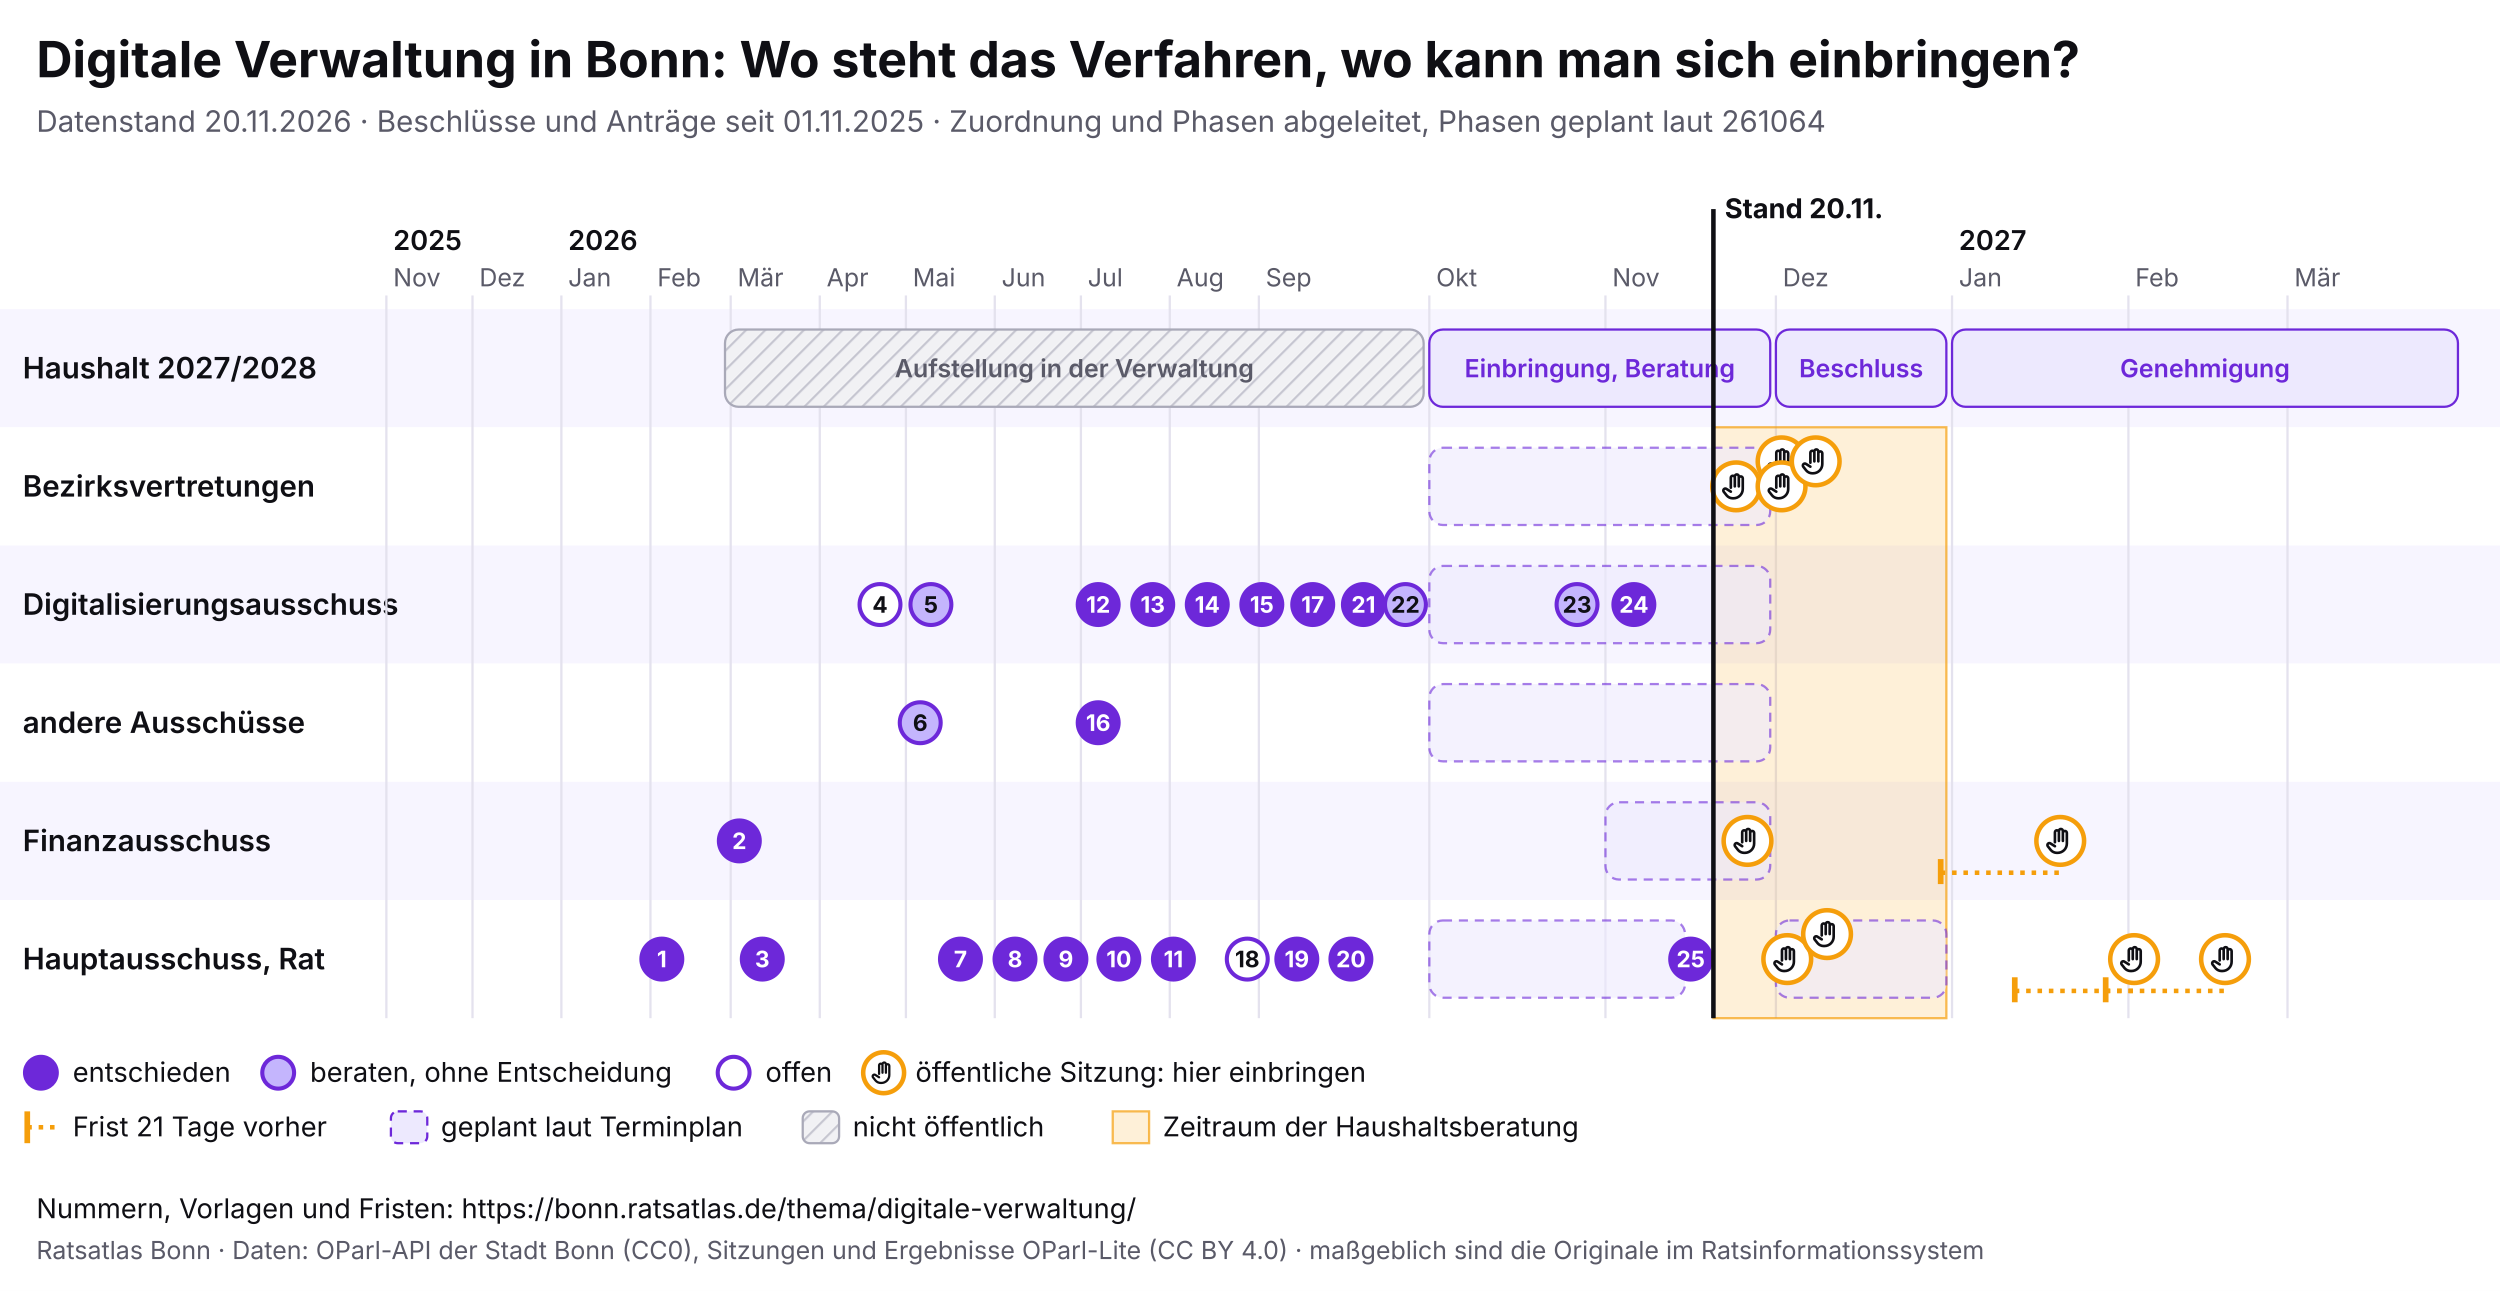
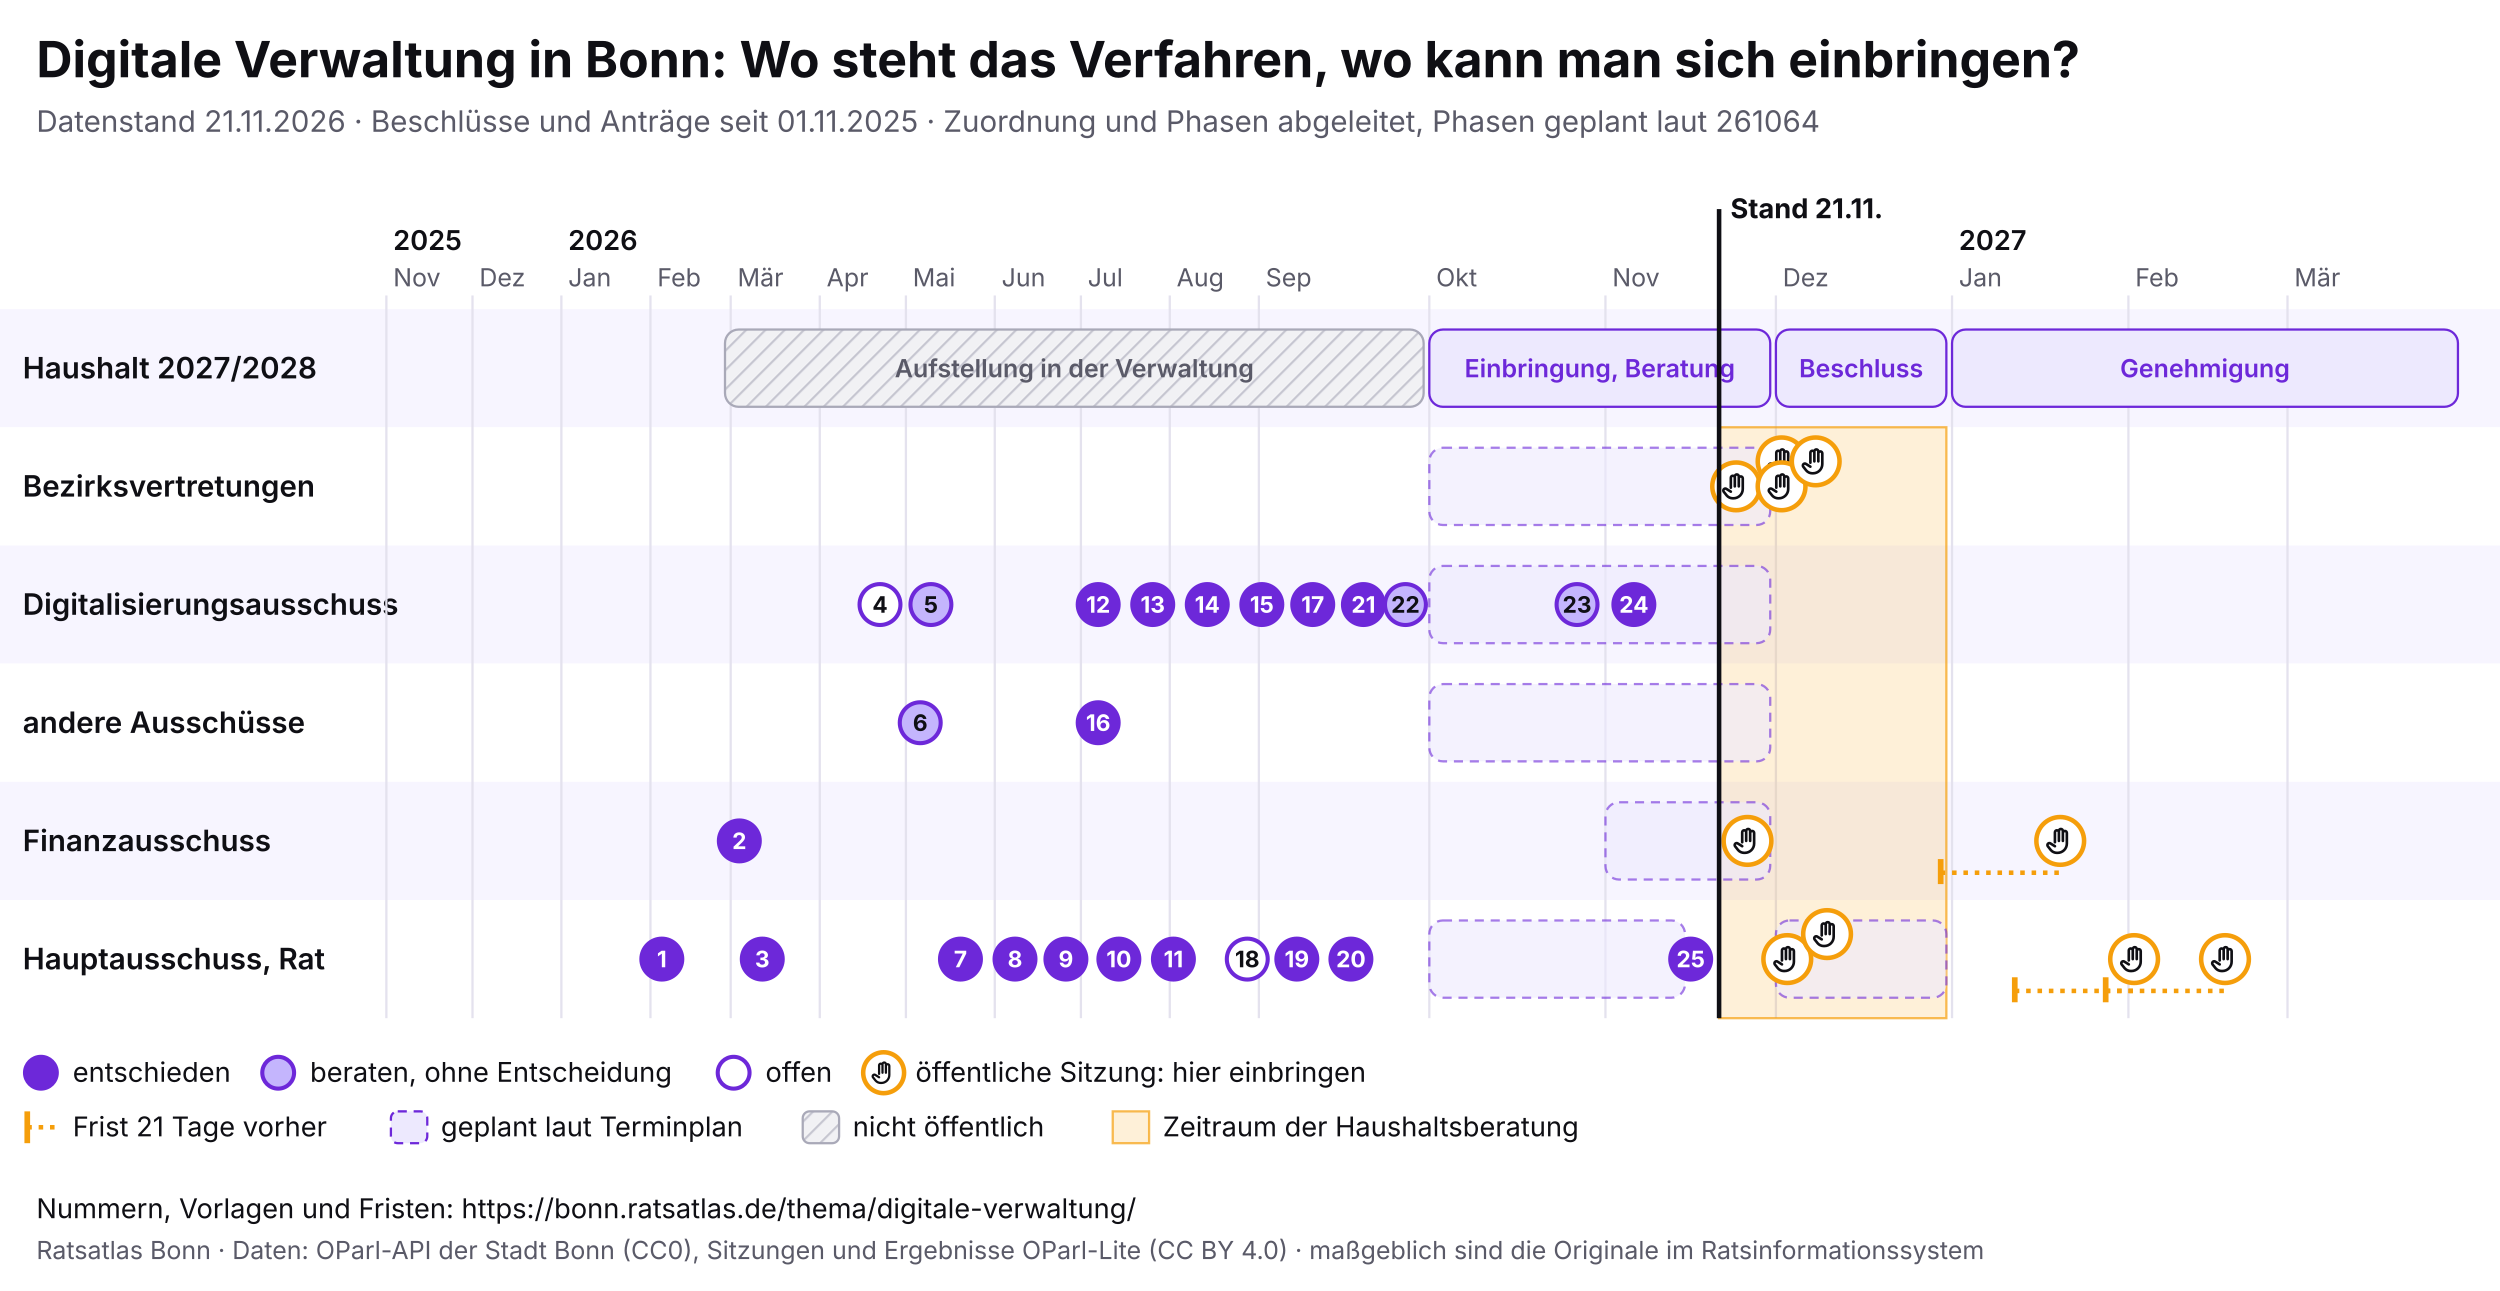
<svg xmlns="http://www.w3.org/2000/svg" viewBox="0 0 1100 568" width="1100" height="568" font-family="Inter, system-ui, sans-serif">
  <rect width="1100" height="568" fill="#ffffff" />
  <text x="16" y="34" font-size="22" font-weight="700" fill="#0f0f14">Digitale Verwaltung in Bonn: Wo steht das Verfahren, wo kann man sich einbringen?</text>
-   <text x="16" y="58" font-size="13" fill="#5a5a68">Datenstand 20.11.2026 · Beschlüsse und Anträge seit 01.11.2025 · Zuordnung und Phasen abgeleitet, Phasen geplant laut 261064</text>
+   <text x="16" y="58" font-size="13" fill="#5a5a68">Datenstand 21.11.2026 · Beschlüsse und Anträge seit 01.11.2025 · Zuordnung und Phasen abgeleitet, Phasen geplant laut 261064</text>
  <svg x="0" y="74" width="1100" height="440" viewBox="0 0 1100 440" font-family="Inter, system-ui, sans-serif">
    <defs>
      <pattern id="pb-schraffur" width="6" height="6" patternUnits="userSpaceOnUse" patternTransform="rotate(45)">
        <rect width="6" height="6" fill="#f1f1f4" />
        <line x1="0" y1="0" x2="0" y2="6" stroke="#c9c9d3" stroke-width="2" />
      </pattern>
      <symbol id="pb-hand" viewBox="0 0 24 24">
        <path d="M8 13V5.5a1.5 1.5 0 0 1 3 0V12M11 11V4.5a1.5 1.5 0 0 1 3 0V12M14 11.5V6a1.5 1.5 0 0 1 3 0v8a7 7 0 0 1-7 7h-.6a6 6 0 0 1-4.5-2.1L2.6 16a1.5 1.5 0 0 1 2.2-2L8 16" />
      </symbol>
    </defs>
    <rect x="0" y="62" width="1100" height="52" fill="#f7f5ff" />
    <text x="10" y="92.5" font-size="13" font-weight="600" fill="#0f0f14">Haushalt 2027/2028</text>
    <rect x="0" y="114" width="1100" height="52" fill="#ffffff" />
    <text x="10" y="144.5" font-size="13" font-weight="600" fill="#0f0f14">Bezirksvertretungen</text>
    <rect x="0" y="166" width="1100" height="52" fill="#f7f5ff" />
    <text x="10" y="196.5" font-size="13" font-weight="600" fill="#0f0f14">Digitalisierungsausschuss</text>
    <rect x="0" y="218" width="1100" height="52" fill="#ffffff" />
    <text x="10" y="248.5" font-size="13" font-weight="600" fill="#0f0f14">andere Ausschüsse</text>
    <rect x="0" y="270" width="1100" height="52" fill="#f7f5ff" />
    <text x="10" y="300.5" font-size="13" font-weight="600" fill="#0f0f14">Finanzausschuss</text>
    <rect x="0" y="322" width="1100" height="52" fill="#ffffff" />
    <text x="10" y="352.5" font-size="13" font-weight="600" fill="#0f0f14">Hauptausschuss, Rat</text>
    <line x1="170.0" y1="56" x2="170.0" y2="374" stroke="#e4e2ee" />
    <text x="173.0" y="52" font-size="11" fill="#5a5a68">Nov</text>
    <text x="173.0" y="36" font-size="12" font-weight="600" fill="#0f0f14">2025</text>
    <line x1="207.9" y1="56" x2="207.9" y2="374" stroke="#e4e2ee" />
    <text x="210.9" y="52" font-size="11" fill="#5a5a68">Dez</text>
    <line x1="247.0" y1="56" x2="247.0" y2="374" stroke="#e4e2ee" />
    <text x="250.0" y="52" font-size="11" fill="#5a5a68">Jan</text>
    <text x="250.0" y="36" font-size="12" font-weight="600" fill="#0f0f14">2026</text>
    <line x1="286.2" y1="56" x2="286.2" y2="374" stroke="#e4e2ee" />
    <text x="289.2" y="52" font-size="11" fill="#5a5a68">Feb</text>
    <line x1="321.5" y1="56" x2="321.5" y2="374" stroke="#e4e2ee" />
    <text x="324.5" y="52" font-size="11" fill="#5a5a68">Mär</text>
    <line x1="360.7" y1="56" x2="360.7" y2="374" stroke="#e4e2ee" />
    <text x="363.7" y="52" font-size="11" fill="#5a5a68">Apr</text>
    <line x1="398.6" y1="56" x2="398.6" y2="374" stroke="#e4e2ee" />
    <text x="401.6" y="52" font-size="11" fill="#5a5a68">Mai</text>
    <line x1="437.7" y1="56" x2="437.7" y2="374" stroke="#e4e2ee" />
    <text x="440.7" y="52" font-size="11" fill="#5a5a68">Jun</text>
    <line x1="475.6" y1="56" x2="475.6" y2="374" stroke="#e4e2ee" />
    <text x="478.6" y="52" font-size="11" fill="#5a5a68">Jul</text>
    <line x1="514.7" y1="56" x2="514.7" y2="374" stroke="#e4e2ee" />
    <text x="517.7" y="52" font-size="11" fill="#5a5a68">Aug</text>
    <line x1="553.9" y1="56" x2="553.9" y2="374" stroke="#e4e2ee" />
    <text x="556.9" y="52" font-size="11" fill="#5a5a68">Sep</text>
    <line x1="628.9" y1="56" x2="628.9" y2="374" stroke="#e4e2ee" />
    <text x="631.9" y="52" font-size="11" fill="#5a5a68">Okt</text>
    <line x1="706.4" y1="56" x2="706.4" y2="374" stroke="#e4e2ee" />
    <text x="709.4" y="52" font-size="11" fill="#5a5a68">Nov</text>
    <line x1="781.4" y1="56" x2="781.4" y2="374" stroke="#e4e2ee" />
    <text x="784.4" y="52" font-size="11" fill="#5a5a68">Dez</text>
    <line x1="858.9" y1="56" x2="858.9" y2="374" stroke="#e4e2ee" />
    <text x="861.9" y="52" font-size="11" fill="#5a5a68">Jan</text>
    <text x="861.9" y="36" font-size="12" font-weight="600" fill="#0f0f14">2027</text>
    <line x1="936.5" y1="56" x2="936.5" y2="374" stroke="#e4e2ee" />
    <text x="939.5" y="52" font-size="11" fill="#5a5a68">Feb</text>
    <line x1="1006.5" y1="56" x2="1006.5" y2="374" stroke="#e4e2ee" />
    <text x="1009.5" y="52" font-size="11" fill="#5a5a68">Mär</text>
-     <rect x="753.9" y="114" width="102.5" height="260" fill="#f59e0b" fill-opacity="0.16" stroke="#f59e0b" stroke-opacity="0.7" />
+     <rect x="756.4" y="114" width="100.0" height="260" fill="#f59e0b" fill-opacity="0.16" stroke="#f59e0b" stroke-opacity="0.7" />
    <g>
      <rect x="319.0" y="71" width="307.4" height="34" rx="6" fill="url(#pb-schraffur)" stroke="#a9a9b8" />
      <text x="472.7" y="92.0" font-size="11" text-anchor="middle" font-weight="600" fill="#5a5a68">Aufstellung in der Verwaltung</text>
    </g>
    <g>
      <rect x="628.9" y="71" width="150.0" height="34" rx="6" fill="#ede9fe" stroke="#6d28d9" />
      <text x="703.9" y="92.0" font-size="11" text-anchor="middle" font-weight="600" fill="#6d28d9">Einbringung, Beratung</text>
    </g>
    <g>
      <rect x="781.4" y="71" width="75.0" height="34" rx="6" fill="#ede9fe" stroke="#6d28d9" />
      <text x="818.9" y="92.0" font-size="11" text-anchor="middle" font-weight="600" fill="#6d28d9">Beschluss</text>
    </g>
    <g>
      <rect x="858.9" y="71" width="222.6" height="34" rx="6" fill="#ede9fe" stroke="#6d28d9" />
      <text x="970.2" y="92.0" font-size="11" text-anchor="middle" font-weight="600" fill="#6d28d9">Genehmigung</text>
    </g>
    <g>
      <rect x="628.9" y="123" width="150.0" height="34" rx="6" fill="#ede9fe" fill-opacity="0.6" stroke="#6d28d9" stroke-opacity="0.6" stroke-dasharray="4 3" />
    </g>
    <g>
      <rect x="628.9" y="175" width="150.0" height="34" rx="6" fill="#ede9fe" fill-opacity="0.6" stroke="#6d28d9" stroke-opacity="0.6" stroke-dasharray="4 3" />
    </g>
    <g>
      <rect x="628.9" y="227" width="150.0" height="34" rx="6" fill="#ede9fe" fill-opacity="0.6" stroke="#6d28d9" stroke-opacity="0.6" stroke-dasharray="4 3" />
    </g>
    <g>
      <rect x="706.4" y="279" width="72.5" height="34" rx="6" fill="#ede9fe" fill-opacity="0.6" stroke="#6d28d9" stroke-opacity="0.6" stroke-dasharray="4 3" />
    </g>
    <g>
      <rect x="628.9" y="331" width="112.5" height="34" rx="6" fill="#ede9fe" fill-opacity="0.6" stroke="#6d28d9" stroke-opacity="0.6" stroke-dasharray="4 3" />
    </g>
    <g>
      <rect x="781.4" y="331" width="75.0" height="34" rx="6" fill="#ede9fe" fill-opacity="0.6" stroke="#6d28d9" stroke-opacity="0.6" stroke-dasharray="4 3" />
    </g>
    <g>
      <circle cx="763.9" cy="140.0" r="10.5" fill="#fff" stroke="#f59e0b" stroke-width="2" />
      <use href="#pb-hand" x="756.9" y="133.0" width="14" height="14" fill="none" stroke="#0f0f14" stroke-width="2" stroke-linecap="round" stroke-linejoin="round" />
    </g>
    <g>
      <circle cx="768.9" cy="296.0" r="10.5" fill="#fff" stroke="#f59e0b" stroke-width="2" />
      <use href="#pb-hand" x="761.9" y="289.0" width="14" height="14" fill="none" stroke="#0f0f14" stroke-width="2" stroke-linecap="round" stroke-linejoin="round" />
    </g>
    <g>
      <circle cx="783.9" cy="129.0" r="10.5" fill="#fff" stroke="#f59e0b" stroke-width="2" />
      <use href="#pb-hand" x="776.9" y="122.0" width="14" height="14" fill="none" stroke="#0f0f14" stroke-width="2" stroke-linecap="round" stroke-linejoin="round" />
    </g>
    <g>
      <circle cx="783.9" cy="140.0" r="10.5" fill="#fff" stroke="#f59e0b" stroke-width="2" />
      <use href="#pb-hand" x="776.9" y="133.0" width="14" height="14" fill="none" stroke="#0f0f14" stroke-width="2" stroke-linecap="round" stroke-linejoin="round" />
    </g>
    <g>
      <circle cx="786.4" cy="348.0" r="10.5" fill="#fff" stroke="#f59e0b" stroke-width="2" />
      <use href="#pb-hand" x="779.4" y="341.0" width="14" height="14" fill="none" stroke="#0f0f14" stroke-width="2" stroke-linecap="round" stroke-linejoin="round" />
    </g>
    <g>
      <circle cx="798.9" cy="129.0" r="10.5" fill="#fff" stroke="#f59e0b" stroke-width="2" />
      <use href="#pb-hand" x="791.9" y="122.0" width="14" height="14" fill="none" stroke="#0f0f14" stroke-width="2" stroke-linecap="round" stroke-linejoin="round" />
    </g>
    <g>
      <circle cx="803.9" cy="337.0" r="10.5" fill="#fff" stroke="#f59e0b" stroke-width="2" />
      <use href="#pb-hand" x="796.9" y="330.0" width="14" height="14" fill="none" stroke="#0f0f14" stroke-width="2" stroke-linecap="round" stroke-linejoin="round" />
    </g>
    <line x1="853.9" y1="310.0" x2="906.5" y2="310.0" stroke="#f59e0b" stroke-width="2" stroke-dasharray="2 3" />
    <line x1="853.9" y1="304.0" x2="853.9" y2="315.0" stroke="#f59e0b" stroke-width="2.5" />
    <g>
      <circle cx="906.5" cy="296.0" r="10.5" fill="#fff" stroke="#f59e0b" stroke-width="2" />
      <use href="#pb-hand" x="899.5" y="289.0" width="14" height="14" fill="none" stroke="#0f0f14" stroke-width="2" stroke-linecap="round" stroke-linejoin="round" />
    </g>
    <line x1="886.5" y1="362.0" x2="939.0" y2="362.0" stroke="#f59e0b" stroke-width="2" stroke-dasharray="2 3" />
    <line x1="886.5" y1="356.0" x2="886.5" y2="367.0" stroke="#f59e0b" stroke-width="2.5" />
    <g>
      <circle cx="939.0" cy="348.0" r="10.5" fill="#fff" stroke="#f59e0b" stroke-width="2" />
      <use href="#pb-hand" x="932.0" y="341.0" width="14" height="14" fill="none" stroke="#0f0f14" stroke-width="2" stroke-linecap="round" stroke-linejoin="round" />
    </g>
    <line x1="926.5" y1="362.0" x2="979.0" y2="362.0" stroke="#f59e0b" stroke-width="2" stroke-dasharray="2 3" />
    <line x1="926.5" y1="356.0" x2="926.5" y2="367.0" stroke="#f59e0b" stroke-width="2.5" />
    <g>
      <circle cx="979.0" cy="348.0" r="10.5" fill="#fff" stroke="#f59e0b" stroke-width="2" />
      <use href="#pb-hand" x="972.0" y="341.0" width="14" height="14" fill="none" stroke="#0f0f14" stroke-width="2" stroke-linecap="round" stroke-linejoin="round" />
    </g>
    <g>
      <circle cx="291.2" cy="348.0" r="9" fill="#6d28d9" stroke="#6d28d9" stroke-width="1.8" />
      <text x="291.2" y="351.6" font-size="10" font-weight="700" text-anchor="middle" fill="#fff">1</text>
    </g>
    <g>
      <circle cx="325.3" cy="296.0" r="9" fill="#6d28d9" stroke="#6d28d9" stroke-width="1.8" />
      <text x="325.3" y="299.6" font-size="10" font-weight="700" text-anchor="middle" fill="#fff">2</text>
    </g>
    <g>
      <circle cx="335.4" cy="348.0" r="9" fill="#6d28d9" stroke="#6d28d9" stroke-width="1.8" />
      <text x="335.4" y="351.6" font-size="10" font-weight="700" text-anchor="middle" fill="#fff">3</text>
    </g>
    <g>
      <circle cx="387.2" cy="192.0" r="9" fill="#fff" stroke="#6d28d9" stroke-width="1.8" />
      <text x="387.2" y="195.6" font-size="10" font-weight="700" text-anchor="middle" fill="#0f0f14">4</text>
    </g>
    <g>
      <circle cx="409.6" cy="192.0" r="9" fill="#c4b5fd" stroke="#6d28d9" stroke-width="1.8" />
      <text x="409.6" y="195.6" font-size="10" font-weight="700" text-anchor="middle" fill="#0f0f14">5</text>
    </g>
    <g>
      <circle cx="404.9" cy="244.0" r="9" fill="#c4b5fd" stroke="#6d28d9" stroke-width="1.8" />
      <text x="404.9" y="247.6" font-size="10" font-weight="700" text-anchor="middle" fill="#0f0f14">6</text>
    </g>
    <g>
      <circle cx="422.6" cy="348.0" r="9" fill="#6d28d9" stroke="#6d28d9" stroke-width="1.8" />
      <text x="422.6" y="351.6" font-size="10" font-weight="700" text-anchor="middle" fill="#fff">7</text>
    </g>
    <g>
      <circle cx="446.6" cy="348.0" r="9" fill="#6d28d9" stroke="#6d28d9" stroke-width="1.8" />
      <text x="446.6" y="351.6" font-size="10" font-weight="700" text-anchor="middle" fill="#fff">8</text>
    </g>
    <g>
      <circle cx="469.0" cy="348.0" r="9" fill="#6d28d9" stroke="#6d28d9" stroke-width="1.8" />
      <text x="469.0" y="351.6" font-size="10" font-weight="700" text-anchor="middle" fill="#fff">9</text>
    </g>
    <g>
      <circle cx="492.3" cy="348.0" r="9" fill="#6d28d9" stroke="#6d28d9" stroke-width="1.8" />
      <text x="492.3" y="351.6" font-size="10" font-weight="700" text-anchor="middle" fill="#fff">10</text>
    </g>
    <g>
      <circle cx="516.3" cy="348.0" r="9" fill="#6d28d9" stroke="#6d28d9" stroke-width="1.8" />
      <text x="516.3" y="351.6" font-size="10" font-weight="700" text-anchor="middle" fill="#fff">11</text>
    </g>
    <g>
      <circle cx="483.2" cy="192.0" r="9" fill="#6d28d9" stroke="#6d28d9" stroke-width="1.8" />
      <text x="483.2" y="195.6" font-size="10" font-weight="700" text-anchor="middle" fill="#fff">12</text>
    </g>
    <g>
      <circle cx="507.2" cy="192.0" r="9" fill="#6d28d9" stroke="#6d28d9" stroke-width="1.8" />
      <text x="507.2" y="195.6" font-size="10" font-weight="700" text-anchor="middle" fill="#fff">13</text>
    </g>
    <g>
      <circle cx="531.2" cy="192.0" r="9" fill="#6d28d9" stroke="#6d28d9" stroke-width="1.8" />
      <text x="531.2" y="195.6" font-size="10" font-weight="700" text-anchor="middle" fill="#fff">14</text>
    </g>
    <g>
      <circle cx="555.2" cy="192.0" r="9" fill="#6d28d9" stroke="#6d28d9" stroke-width="1.8" />
      <text x="555.2" y="195.6" font-size="10" font-weight="700" text-anchor="middle" fill="#fff">15</text>
    </g>
    <g>
      <circle cx="483.2" cy="244.0" r="9" fill="#6d28d9" stroke="#6d28d9" stroke-width="1.8" />
      <text x="483.2" y="247.6" font-size="10" font-weight="700" text-anchor="middle" fill="#fff">16</text>
    </g>
    <g>
      <circle cx="577.6" cy="192.0" r="9" fill="#6d28d9" stroke="#6d28d9" stroke-width="1.8" />
      <text x="577.6" y="195.6" font-size="10" font-weight="700" text-anchor="middle" fill="#fff">17</text>
    </g>
    <g>
      <circle cx="548.8" cy="348.0" r="9" fill="#fff" stroke="#6d28d9" stroke-width="1.8" />
      <text x="548.8" y="351.6" font-size="10" font-weight="700" text-anchor="middle" fill="#0f0f14">18</text>
    </g>
    <g>
      <circle cx="570.6" cy="348.0" r="9" fill="#6d28d9" stroke="#6d28d9" stroke-width="1.8" />
      <text x="570.6" y="351.6" font-size="10" font-weight="700" text-anchor="middle" fill="#fff">19</text>
    </g>
    <g>
      <circle cx="594.4" cy="348.0" r="9" fill="#6d28d9" stroke="#6d28d9" stroke-width="1.8" />
      <text x="594.4" y="351.6" font-size="10" font-weight="700" text-anchor="middle" fill="#fff">20</text>
    </g>
    <g>
      <circle cx="599.9" cy="192.0" r="9" fill="#6d28d9" stroke="#6d28d9" stroke-width="1.8" />
      <text x="599.9" y="195.6" font-size="10" font-weight="700" text-anchor="middle" fill="#fff">21</text>
    </g>
    <g>
      <circle cx="618.4" cy="192.0" r="9" fill="#c4b5fd" stroke="#6d28d9" stroke-width="1.8" />
      <text x="618.4" y="195.6" font-size="10" font-weight="700" text-anchor="middle" fill="#0f0f14">22</text>
    </g>
    <g>
      <circle cx="693.9" cy="192.0" r="9" fill="#c4b5fd" stroke="#6d28d9" stroke-width="1.8" />
      <text x="693.9" y="195.6" font-size="10" font-weight="700" text-anchor="middle" fill="#0f0f14">23</text>
    </g>
    <g>
      <circle cx="718.9" cy="192.0" r="9" fill="#6d28d9" stroke="#6d28d9" stroke-width="1.8" />
      <text x="718.9" y="195.6" font-size="10" font-weight="700" text-anchor="middle" fill="#fff">24</text>
    </g>
    <g>
      <circle cx="743.9" cy="348.0" r="9" fill="#6d28d9" stroke="#6d28d9" stroke-width="1.8" />
      <text x="743.9" y="351.6" font-size="10" font-weight="700" text-anchor="middle" fill="#fff">25</text>
    </g>
-     <line x1="753.9" y1="18" x2="753.9" y2="374" stroke="#0f0f14" stroke-width="2" pointer-events="none" />
-     <text x="758.9" y="22" font-size="12" font-weight="700" fill="#0f0f14">Stand 20.11.</text>
+     <line x1="756.4" y1="18" x2="756.4" y2="374" stroke="#0f0f14" stroke-width="2" pointer-events="none" />
+     <text x="761.4" y="22" font-size="12" font-weight="700" fill="#0f0f14">Stand 21.11.</text>
    <circle cx="18" cy="398" r="7" fill="#6d28d9" stroke="#6d28d9" stroke-width="1.8" />
    <text x="32" y="402" font-size="12" fill="#0f0f14">entschieden</text>
    <circle cx="122.4" cy="398" r="7" fill="#c4b5fd" stroke="#6d28d9" stroke-width="1.8" />
    <text x="136.4" y="402" font-size="12" fill="#0f0f14">beraten, ohne Entscheidung</text>
    <circle cx="322.8" cy="398" r="7" fill="#fff" stroke="#6d28d9" stroke-width="1.8" />
    <text x="336.8" y="402" font-size="12" fill="#0f0f14">offen</text>
    <circle cx="388.8" cy="398" r="9" fill="#fff" stroke="#f59e0b" stroke-width="2" />
    <use href="#pb-hand" x="382.8" y="392" width="12" height="12" fill="none" stroke="#0f0f14" stroke-width="2" stroke-linecap="round" stroke-linejoin="round" />
    <text x="402.8" y="402" font-size="12" fill="#0f0f14">öffentliche Sitzung: hier einbringen</text>
    <line x1="12" y1="415" x2="12" y2="429" stroke="#f59e0b" stroke-width="2.5" />
    <line x1="12" y1="422" x2="26" y2="422" stroke="#f59e0b" stroke-width="2" stroke-dasharray="2 3" />
    <text x="32" y="426" font-size="12" fill="#0f0f14">Frist 21 Tage vorher</text>
    <rect x="172.0" y="415" width="16" height="14" rx="3" fill="#ede9fe" stroke="#6d28d9" stroke-dasharray="4 3" />
    <text x="194.0" y="426" font-size="12" fill="#0f0f14">geplant laut Terminplan</text>
    <rect x="353.2" y="415" width="16" height="14" rx="3" fill="url(#pb-schraffur)" stroke="#a9a9b8" />
    <text x="375.2" y="426" font-size="12" fill="#0f0f14">nicht öffentlich</text>
    <rect x="489.6" y="415" width="16" height="14" fill="#f59e0b" fill-opacity="0.16" stroke="#f59e0b" stroke-opacity="0.7" />
    <text x="511.6" y="426" font-size="12" fill="#0f0f14">Zeitraum der Haushaltsberatung</text>
  </svg>
  <text x="16" y="536" font-size="12" fill="#0f0f14">Nummern, Vorlagen und Fristen: https://bonn.ratsatlas.de/thema/digitale-verwaltung/</text>
  <text x="16" y="554" font-size="11" fill="#5a5a68">Ratsatlas Bonn · Daten: OParl-API der Stadt Bonn (CC0), Sitzungen und Ergebnisse OParl-Lite (CC BY 4.0) · maßgeblich sind die Originale im Ratsinformationssystem</text>
</svg>
